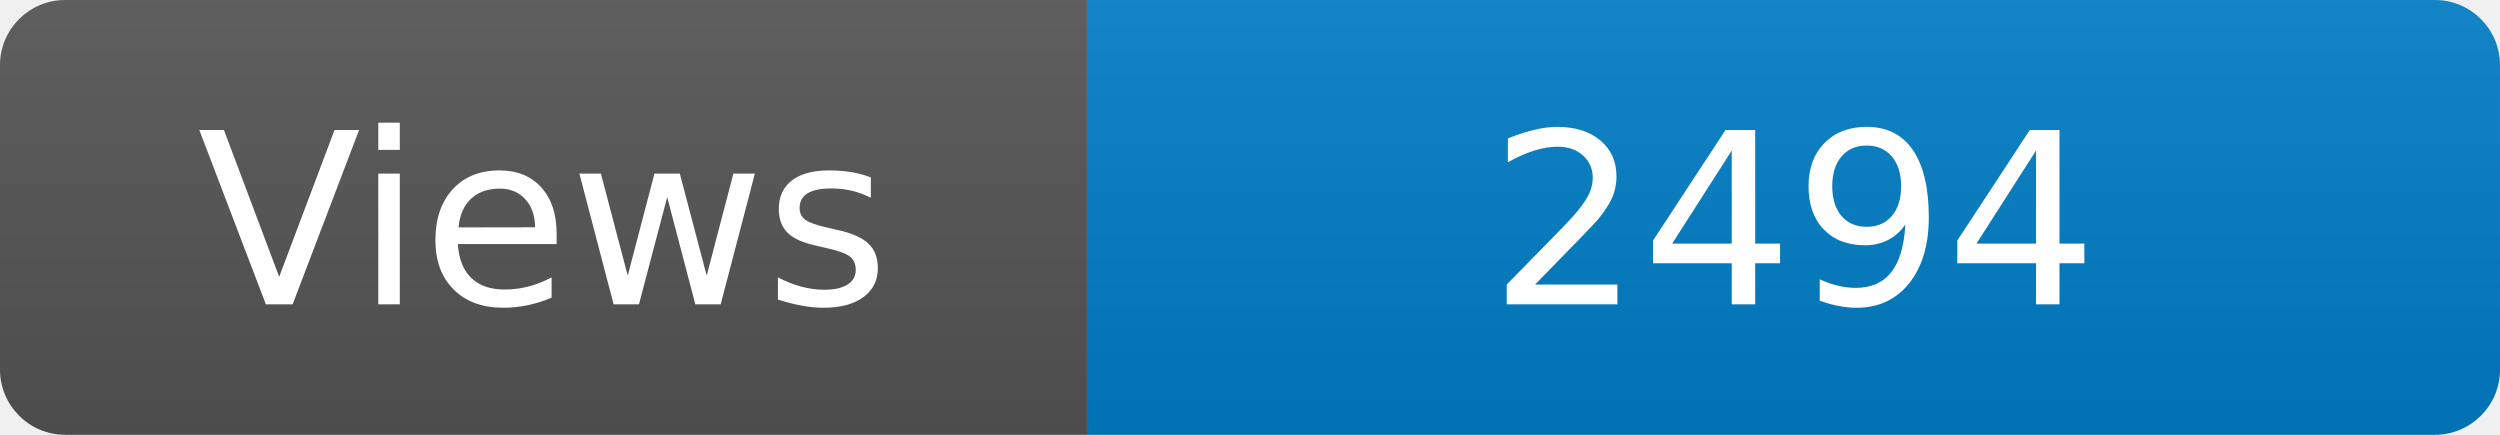
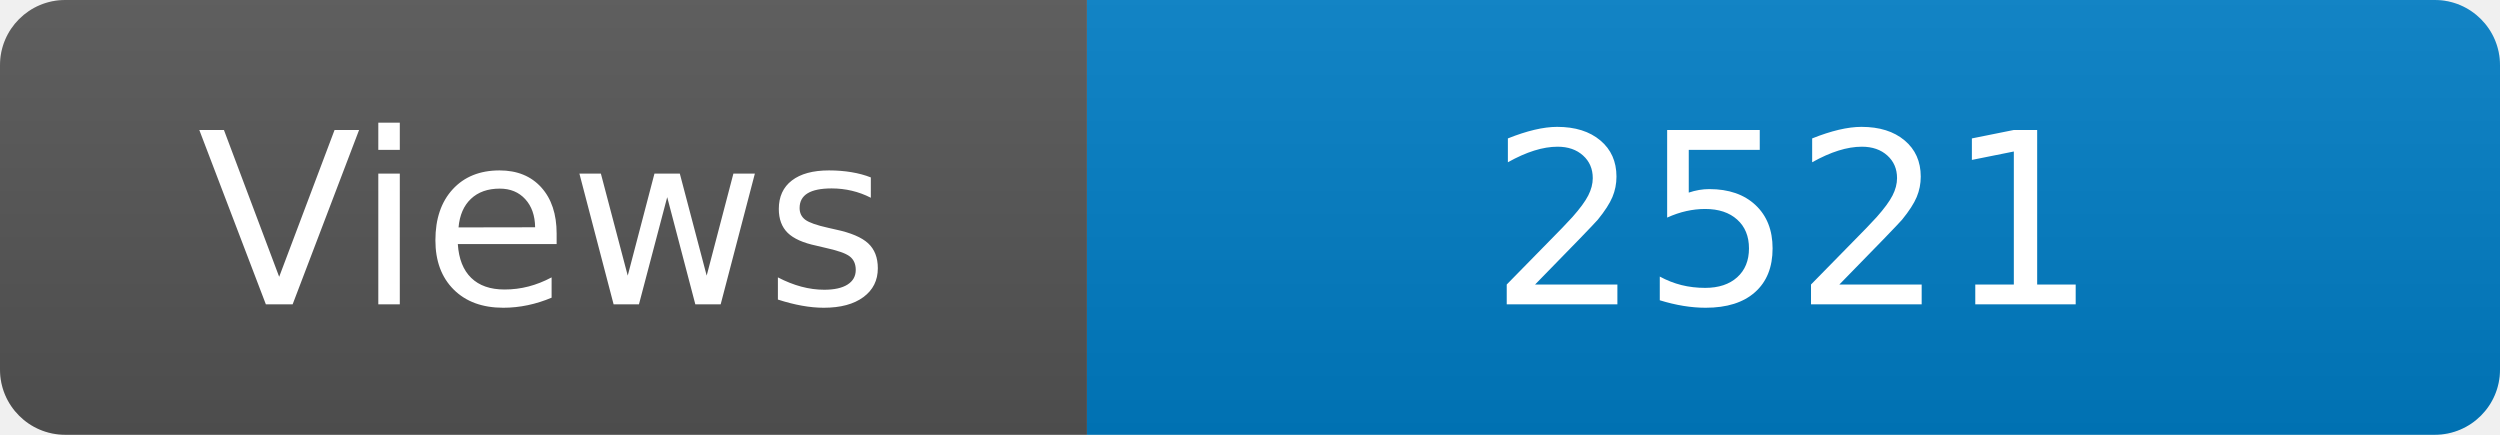
<svg xmlns="http://www.w3.org/2000/svg" width="115" height="20" role="img" aria-label="Maintained?: yes">
  <linearGradient id="s" x2="0" y2="100%">
    <stop offset="0" stop-color="#bbb" stop-opacity=".1" />
    <stop offset="1" stop-opacity=".1" />
  </linearGradient>
  <clipPath id="r">
    <rect width="115" height="20" rx="3" fill="#fff" />
  </clipPath>
  <g clip-path="url(#r)">
    <rect width="50" height="20" fill="#555" />
    <rect x="50" width="160" height="20" fill="#007ec6" />
    <rect width="115" height="20" fill="url(#s)" />
  </g>
  <g fill="#fff" text-anchor="middle" font-family="Verdana,Geneva,DejaVu Sans,sans-serif" font-size="110">
    <text x="250" y="140" transform="scale(.1)" fill="#fff">Views</text>
-     <text x="825" y="140" transform="scale(.1)" fill="#fff">2494</text>
+     <text x="825" y="140" transform="scale(.1)" fill="#fff">2521</text>
  </g>
</svg>
